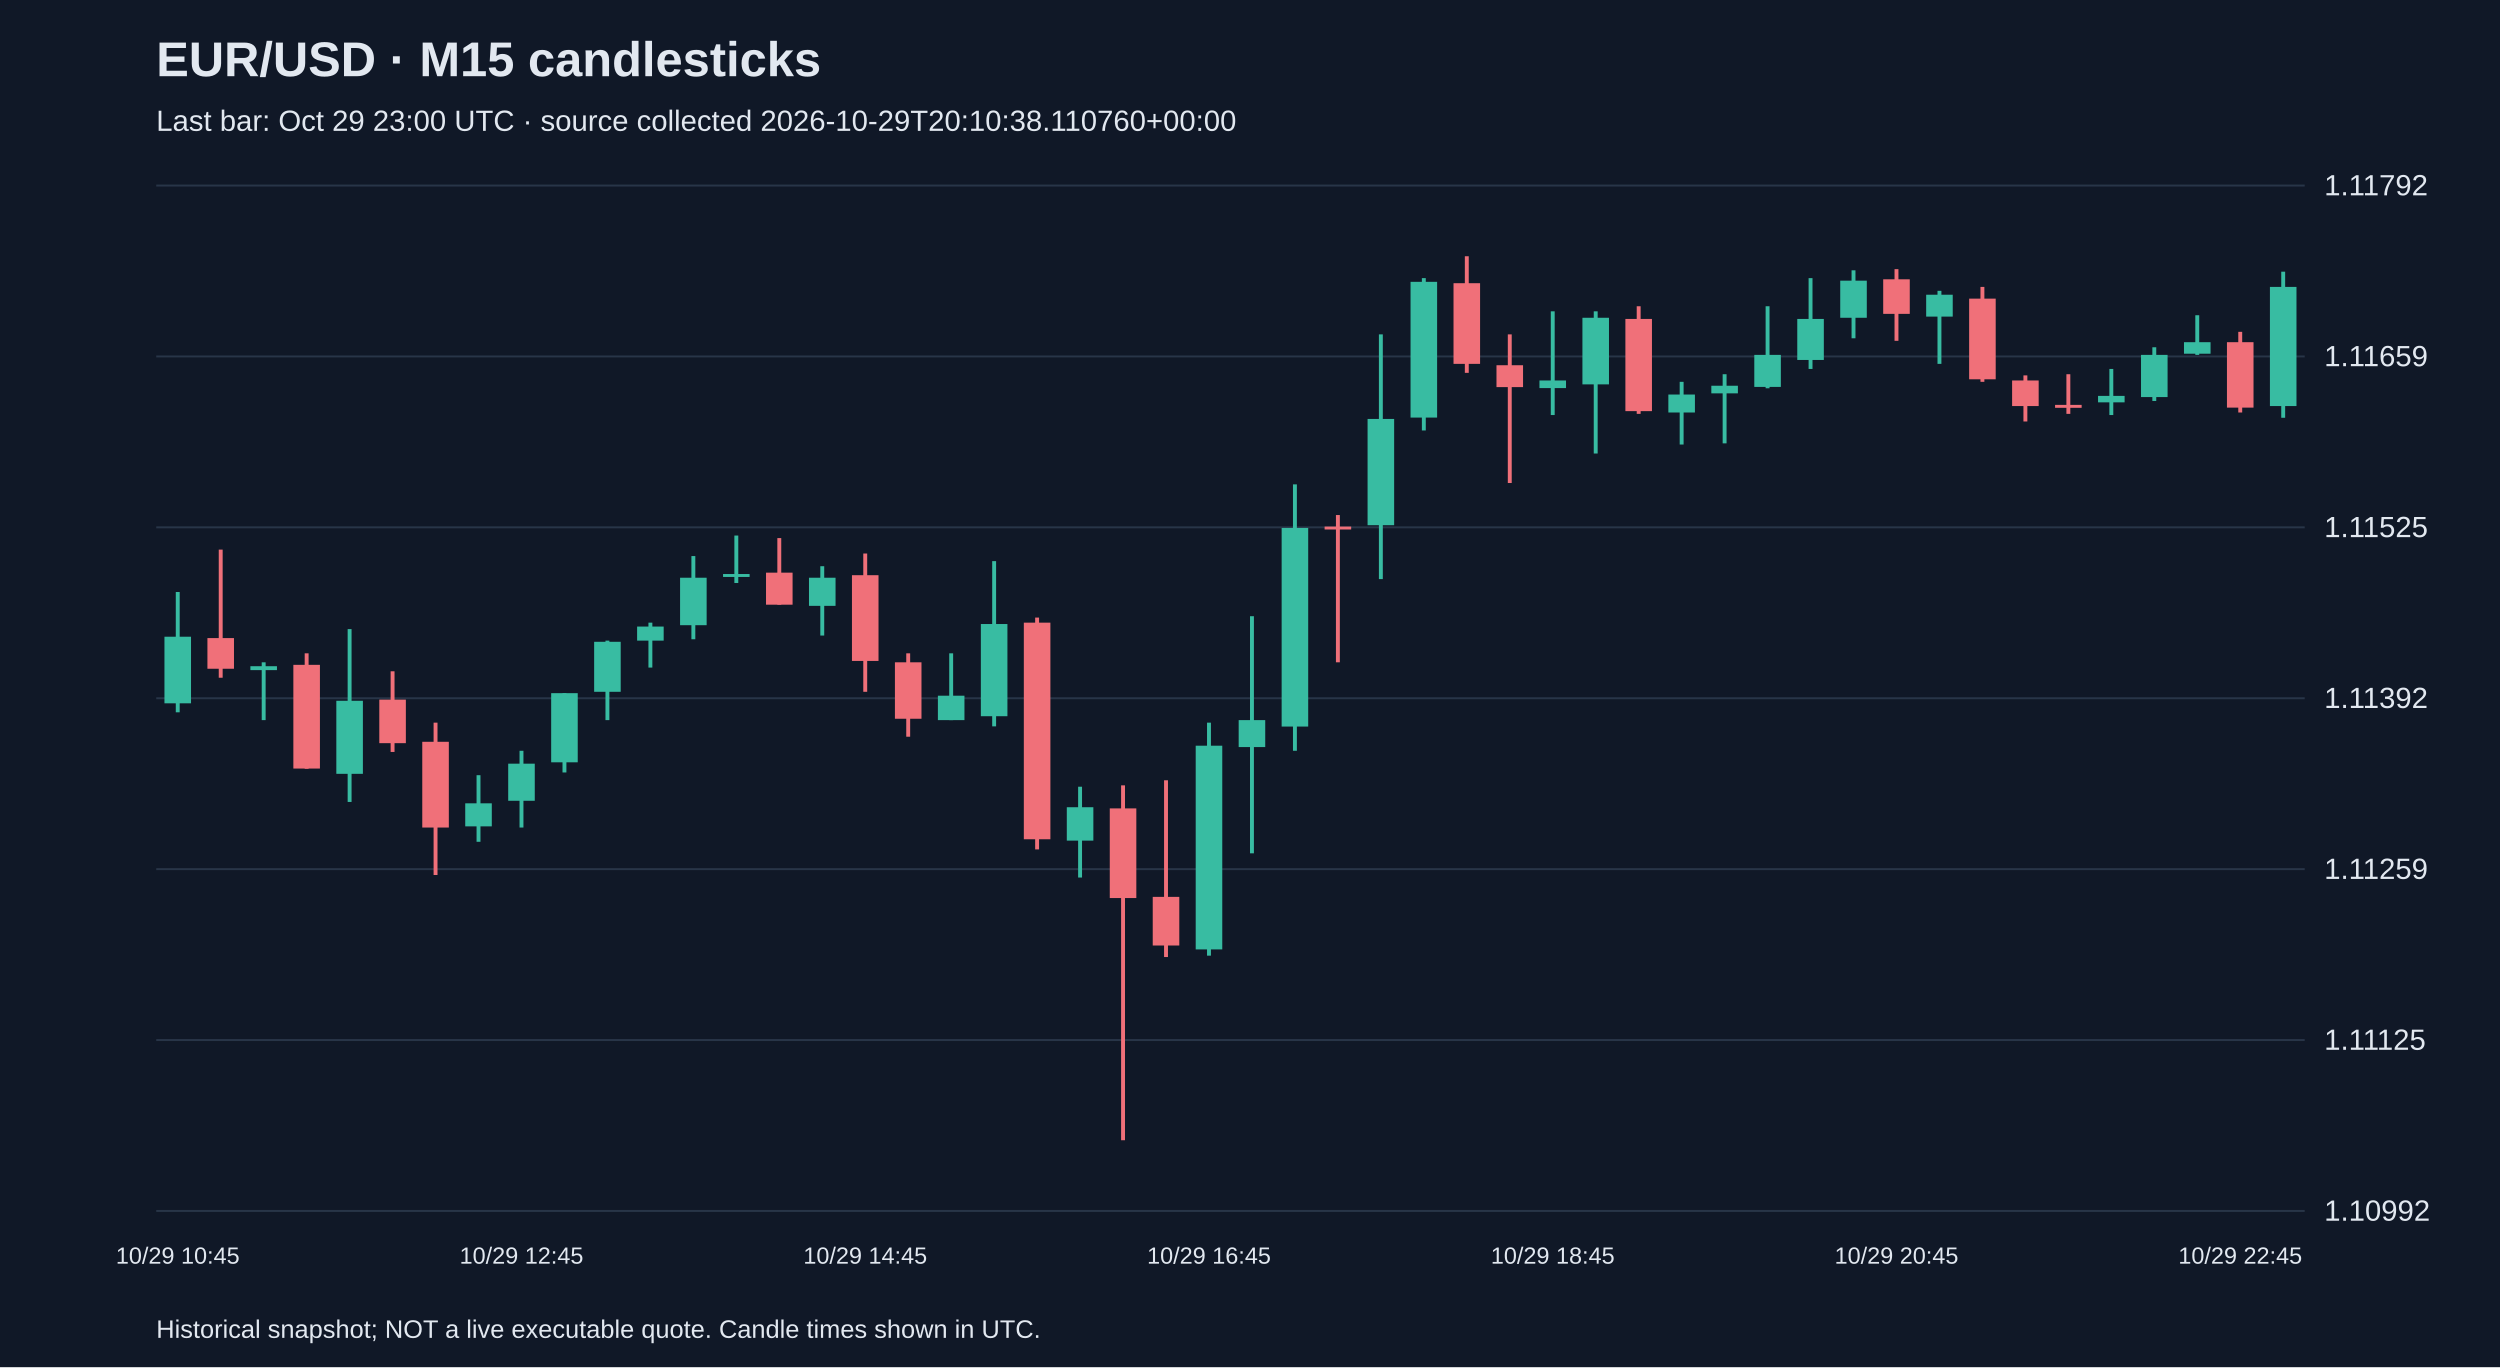
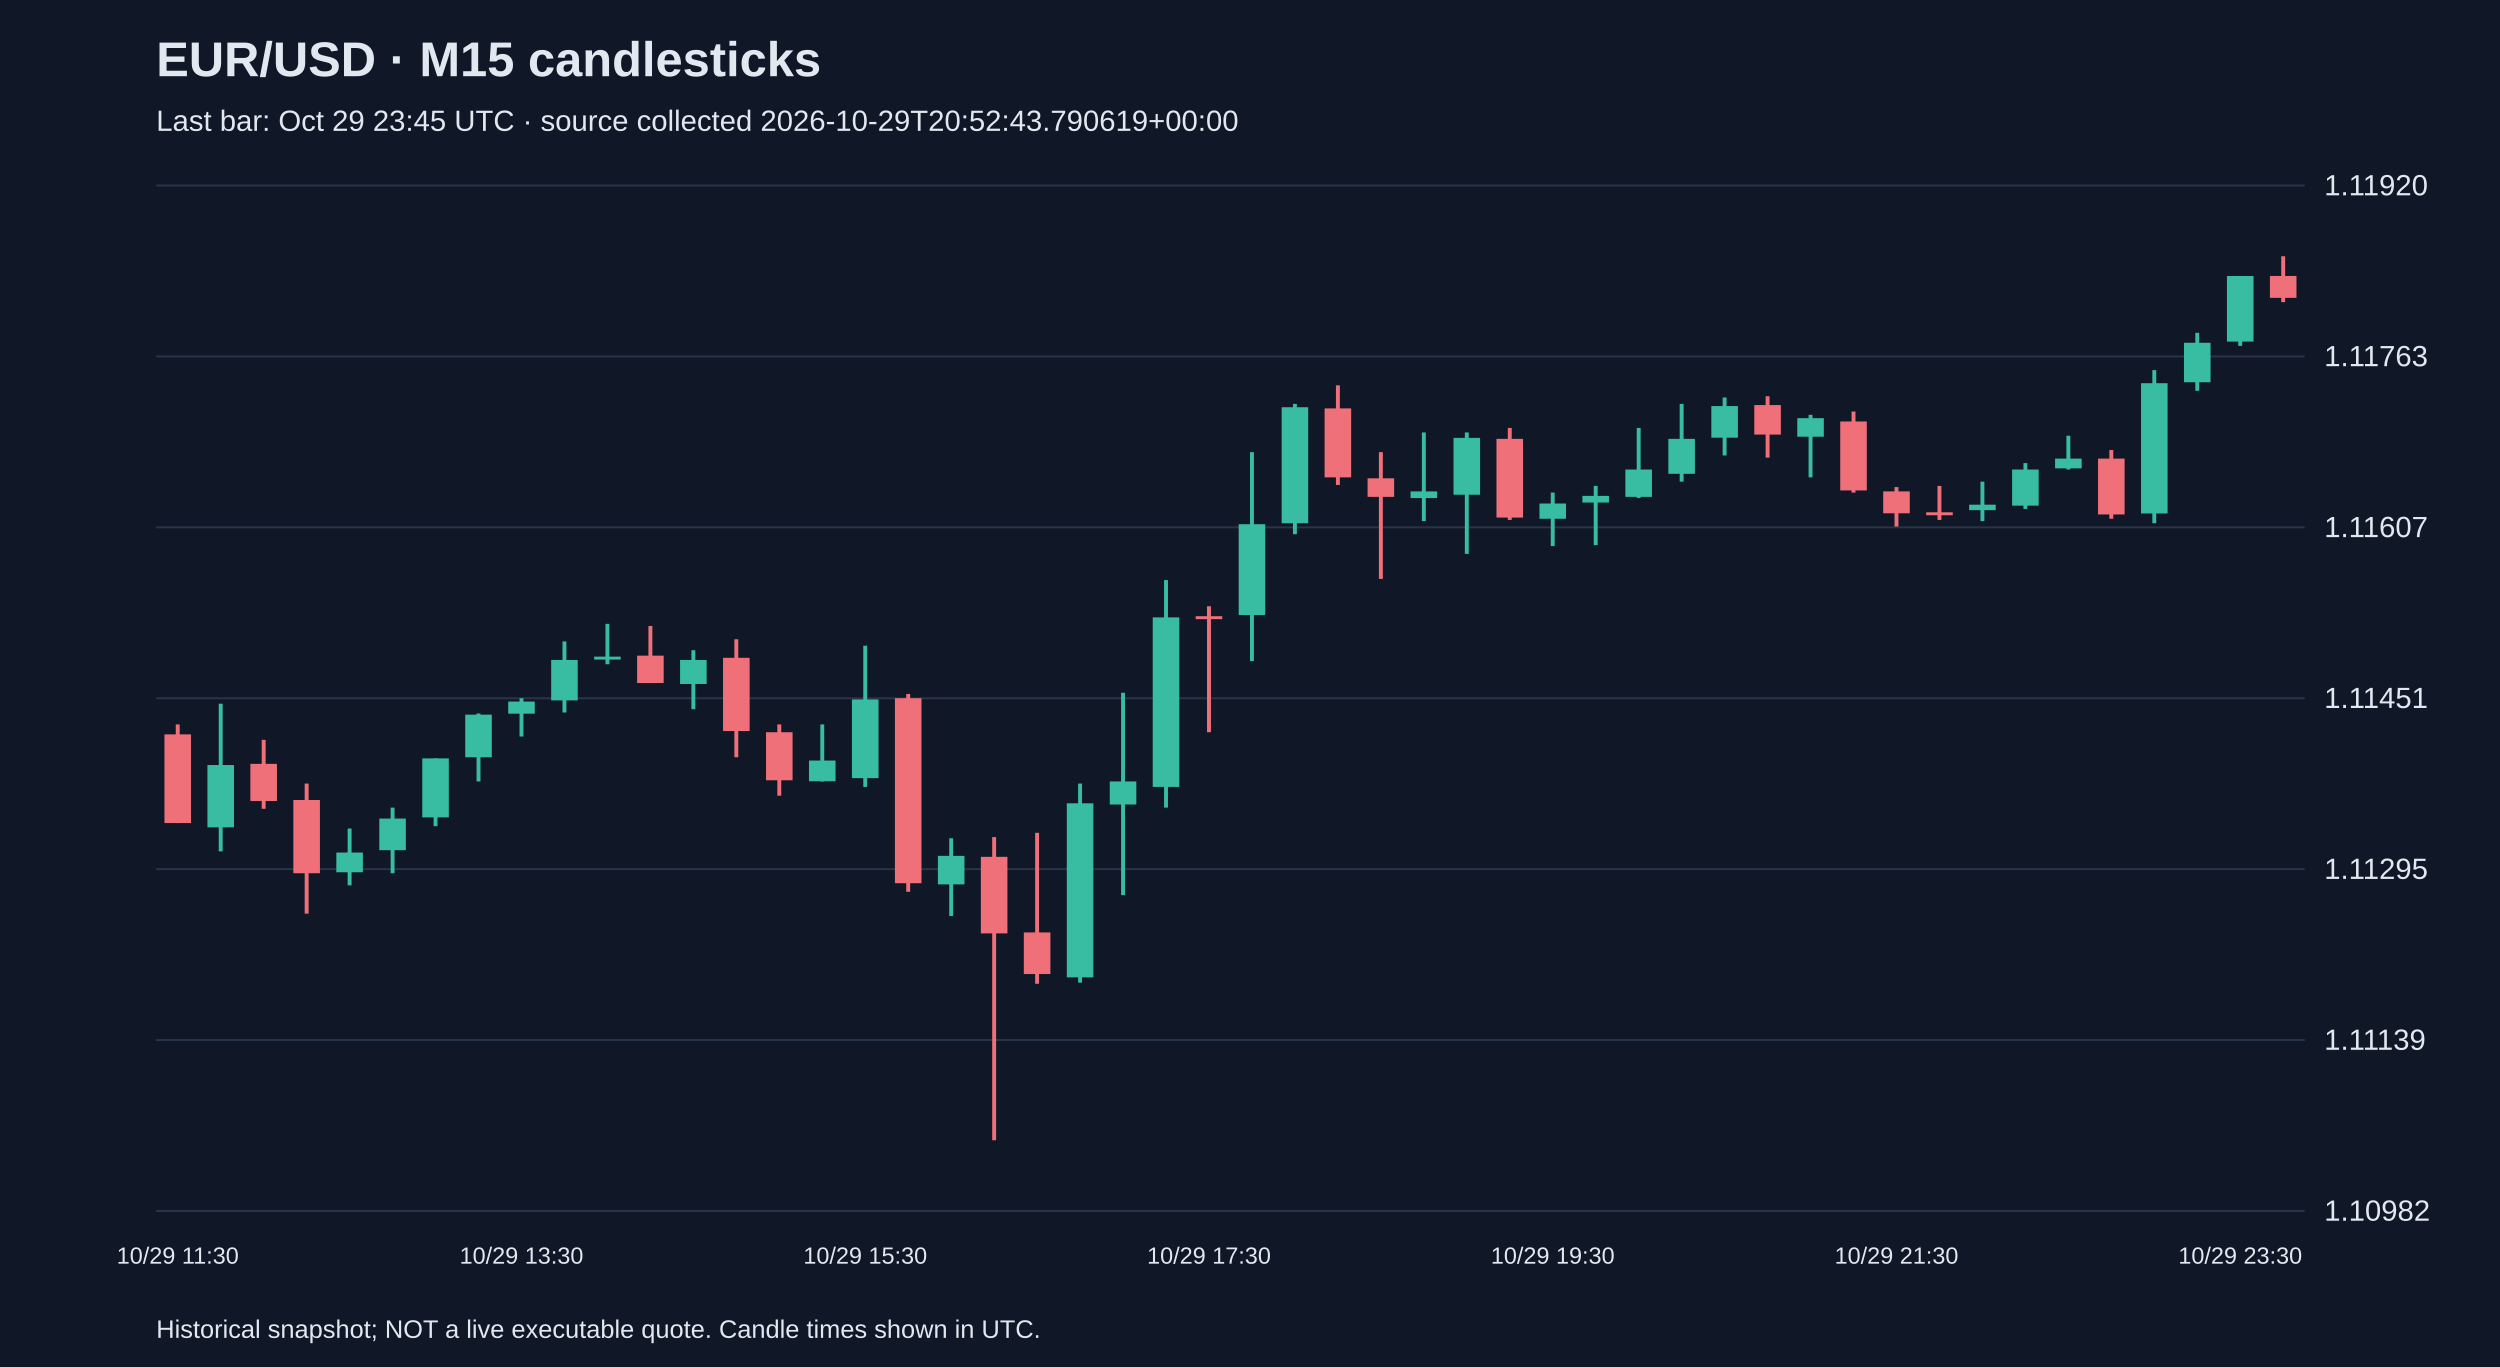
<svg xmlns="http://www.w3.org/2000/svg" viewBox="0 0 1280 700">
  <rect width="100%" height="100%" fill="#101827" />
  <style>text{font-family:Arial,sans-serif;fill:#e2e8f0}</style>
  <text x="80" y="39" font-size="25" font-weight="bold">EUR/USD · M15 candlesticks</text>
-   <text x="80" y="67" font-size="15" fill="#a6b1c5">Last bar: Oct 29 23:00 UTC · source collected 2026-10-29T20:10:38.110760+00:00</text>
+   <text x="80" y="67" font-size="15" fill="#a6b1c5">Last bar: Oct 29 23:45 UTC · source collected 2026-10-29T20:52:43.790619+00:00</text>
  <line x1="80" y1="620.0" x2="1180" y2="620.0" stroke="#283548" />
-   <text x="1190" y="625.0" font-size="15">1.10992</text>
+   <text x="1190" y="625.0" font-size="15">1.10982</text>
  <line x1="80" y1="532.5" x2="1180" y2="532.5" stroke="#283548" />
-   <text x="1190" y="537.5" font-size="15">1.11125</text>
+   <text x="1190" y="537.5" font-size="15">1.11139</text>
  <line x1="80" y1="445.0" x2="1180" y2="445.0" stroke="#283548" />
-   <text x="1190" y="450.0" font-size="15">1.11259</text>
+   <text x="1190" y="450.0" font-size="15">1.11295</text>
  <line x1="80" y1="357.5" x2="1180" y2="357.5" stroke="#283548" />
-   <text x="1190" y="362.5" font-size="15">1.11392</text>
+   <text x="1190" y="362.5" font-size="15">1.11451</text>
  <line x1="80" y1="270.0" x2="1180" y2="270.0" stroke="#283548" />
-   <text x="1190" y="275.0" font-size="15">1.11525</text>
+   <text x="1190" y="275.0" font-size="15">1.11607</text>
  <line x1="80" y1="182.5" x2="1180" y2="182.5" stroke="#283548" />
-   <text x="1190" y="187.5" font-size="15">1.11659</text>
+   <text x="1190" y="187.5" font-size="15">1.11763</text>
  <line x1="80" y1="95.0" x2="1180" y2="95.0" stroke="#283548" />
-   <text x="1190" y="100.0" font-size="15">1.11792</text>
-   <line x1="91.0" y1="303.1" x2="91.0" y2="364.7" stroke="#38bca2" stroke-width="2" />
-   <rect x="84.2" y="326.0" width="13.6" height="34.1" fill="#38bca2" />
-   <text x="91.0" y="647" text-anchor="middle" font-size="12">10/29 10:45</text>
-   <line x1="113.0" y1="281.4" x2="113.0" y2="347.0" stroke="#f07079" stroke-width="2" />
-   <rect x="106.2" y="326.7" width="13.6" height="15.7" fill="#f07079" />
-   <line x1="135.0" y1="339.1" x2="135.0" y2="368.7" stroke="#38bca2" stroke-width="2" />
-   <rect x="128.2" y="341.1" width="13.6" height="2.0" fill="#38bca2" />
-   <line x1="157.0" y1="334.5" x2="157.0" y2="393.6" stroke="#f07079" stroke-width="2" />
-   <rect x="150.2" y="340.4" width="13.6" height="53.1" fill="#f07079" />
-   <line x1="179.0" y1="322.1" x2="179.0" y2="410.6" stroke="#38bca2" stroke-width="2" />
-   <rect x="172.2" y="358.8" width="13.6" height="37.4" fill="#38bca2" />
-   <line x1="201.0" y1="343.7" x2="201.0" y2="385.0" stroke="#f07079" stroke-width="2" />
-   <rect x="194.2" y="358.2" width="13.6" height="22.3" fill="#f07079" />
-   <line x1="223.0" y1="370.0" x2="223.0" y2="448.0" stroke="#f07079" stroke-width="2" />
-   <rect x="216.2" y="379.8" width="13.6" height="43.9" fill="#f07079" />
-   <line x1="245.0" y1="396.9" x2="245.0" y2="431.0" stroke="#38bca2" stroke-width="2" />
-   <rect x="238.2" y="411.3" width="13.6" height="11.8" fill="#38bca2" />
-   <line x1="267.0" y1="384.4" x2="267.0" y2="423.7" stroke="#38bca2" stroke-width="2" />
-   <rect x="260.2" y="391.0" width="13.6" height="19.0" fill="#38bca2" />
-   <text x="267.0" y="647" text-anchor="middle" font-size="12">10/29 12:45</text>
-   <line x1="289.0" y1="354.9" x2="289.0" y2="395.5" stroke="#38bca2" stroke-width="2" />
-   <rect x="282.2" y="354.9" width="13.6" height="35.4" fill="#38bca2" />
-   <line x1="311.0" y1="328.0" x2="311.0" y2="368.7" stroke="#38bca2" stroke-width="2" />
-   <rect x="304.2" y="328.6" width="13.6" height="25.6" fill="#38bca2" />
-   <line x1="333.0" y1="318.8" x2="333.0" y2="341.8" stroke="#38bca2" stroke-width="2" />
-   <rect x="326.2" y="320.8" width="13.6" height="7.2" fill="#38bca2" />
-   <line x1="355.0" y1="284.7" x2="355.0" y2="327.3" stroke="#38bca2" stroke-width="2" />
-   <rect x="348.2" y="295.8" width="13.6" height="24.3" fill="#38bca2" />
-   <line x1="377.0" y1="274.2" x2="377.0" y2="298.5" stroke="#38bca2" stroke-width="2" />
-   <rect x="370.2" y="293.9" width="13.6" height="1.5" fill="#38bca2" />
-   <line x1="399.0" y1="275.5" x2="399.0" y2="309.6" stroke="#f07079" stroke-width="2" />
-   <rect x="392.2" y="293.2" width="13.6" height="16.4" fill="#f07079" />
-   <line x1="421.0" y1="289.9" x2="421.0" y2="325.4" stroke="#38bca2" stroke-width="2" />
-   <rect x="414.2" y="295.8" width="13.6" height="14.4" fill="#38bca2" />
-   <line x1="443.0" y1="283.4" x2="443.0" y2="354.2" stroke="#f07079" stroke-width="2" />
-   <rect x="436.2" y="294.5" width="13.6" height="43.9" fill="#f07079" />
-   <text x="443.0" y="647" text-anchor="middle" font-size="12">10/29 14:45</text>
-   <line x1="465.0" y1="334.5" x2="465.0" y2="377.2" stroke="#f07079" stroke-width="2" />
-   <rect x="458.2" y="339.1" width="13.6" height="28.9" fill="#f07079" />
-   <line x1="487.0" y1="334.5" x2="487.0" y2="368.7" stroke="#38bca2" stroke-width="2" />
-   <rect x="480.2" y="356.2" width="13.6" height="12.5" fill="#38bca2" />
-   <line x1="509.0" y1="287.3" x2="509.0" y2="371.9" stroke="#38bca2" stroke-width="2" />
-   <rect x="502.2" y="319.5" width="13.6" height="47.2" fill="#38bca2" />
-   <line x1="531.0" y1="316.2" x2="531.0" y2="434.9" stroke="#f07079" stroke-width="2" />
-   <rect x="524.2" y="318.8" width="13.6" height="110.9" fill="#f07079" />
-   <line x1="553.0" y1="402.8" x2="553.0" y2="449.3" stroke="#38bca2" stroke-width="2" />
-   <rect x="546.2" y="413.3" width="13.6" height="17.1" fill="#38bca2" />
-   <line x1="575.0" y1="402.1" x2="575.0" y2="583.8" stroke="#f07079" stroke-width="2" />
-   <rect x="568.2" y="413.9" width="13.6" height="45.9" fill="#f07079" />
-   <line x1="597.0" y1="399.5" x2="597.0" y2="490.0" stroke="#f07079" stroke-width="2" />
-   <rect x="590.2" y="459.2" width="13.6" height="24.9" fill="#f07079" />
-   <line x1="619.0" y1="370.0" x2="619.0" y2="489.3" stroke="#38bca2" stroke-width="2" />
-   <rect x="612.2" y="381.8" width="13.6" height="104.3" fill="#38bca2" />
-   <text x="619.0" y="647" text-anchor="middle" font-size="12">10/29 16:45</text>
-   <line x1="641.0" y1="315.5" x2="641.0" y2="436.9" stroke="#38bca2" stroke-width="2" />
-   <rect x="634.2" y="368.7" width="13.6" height="13.8" fill="#38bca2" />
-   <line x1="663.0" y1="248.0" x2="663.0" y2="384.4" stroke="#38bca2" stroke-width="2" />
-   <rect x="656.2" y="270.3" width="13.6" height="101.7" fill="#38bca2" />
-   <line x1="685.0" y1="263.7" x2="685.0" y2="339.1" stroke="#f07079" stroke-width="2" />
-   <rect x="678.2" y="269.6" width="13.6" height="1.5" fill="#f07079" />
-   <line x1="707.0" y1="171.2" x2="707.0" y2="296.5" stroke="#38bca2" stroke-width="2" />
-   <rect x="700.2" y="214.5" width="13.6" height="54.4" fill="#38bca2" />
-   <line x1="729.0" y1="142.4" x2="729.0" y2="220.4" stroke="#38bca2" stroke-width="2" />
-   <rect x="722.2" y="144.3" width="13.6" height="69.5" fill="#38bca2" />
-   <line x1="751.0" y1="131.2" x2="751.0" y2="190.9" stroke="#f07079" stroke-width="2" />
-   <rect x="744.2" y="145.0" width="13.6" height="41.3" fill="#f07079" />
-   <line x1="773.0" y1="171.2" x2="773.0" y2="247.3" stroke="#f07079" stroke-width="2" />
-   <rect x="766.2" y="187.0" width="13.6" height="11.2" fill="#f07079" />
-   <line x1="795.0" y1="159.4" x2="795.0" y2="212.5" stroke="#38bca2" stroke-width="2" />
-   <rect x="788.2" y="194.8" width="13.6" height="3.9" fill="#38bca2" />
-   <text x="795.0" y="647" text-anchor="middle" font-size="12">10/29 18:45</text>
-   <line x1="817.0" y1="159.4" x2="817.0" y2="232.2" stroke="#38bca2" stroke-width="2" />
-   <rect x="810.2" y="162.7" width="13.6" height="34.1" fill="#38bca2" />
-   <line x1="839.0" y1="156.8" x2="839.0" y2="211.9" stroke="#f07079" stroke-width="2" />
-   <rect x="832.2" y="163.3" width="13.6" height="47.2" fill="#f07079" />
-   <line x1="861.0" y1="195.5" x2="861.0" y2="227.6" stroke="#38bca2" stroke-width="2" />
-   <rect x="854.2" y="202.0" width="13.6" height="9.2" fill="#38bca2" />
-   <line x1="883.0" y1="191.6" x2="883.0" y2="227.0" stroke="#38bca2" stroke-width="2" />
-   <rect x="876.2" y="197.5" width="13.6" height="3.9" fill="#38bca2" />
-   <line x1="905.0" y1="156.8" x2="905.0" y2="198.8" stroke="#38bca2" stroke-width="2" />
-   <rect x="898.2" y="181.7" width="13.6" height="16.4" fill="#38bca2" />
-   <line x1="927.0" y1="142.4" x2="927.0" y2="188.9" stroke="#38bca2" stroke-width="2" />
-   <rect x="920.2" y="163.3" width="13.6" height="21.0" fill="#38bca2" />
-   <line x1="949.0" y1="138.4" x2="949.0" y2="173.2" stroke="#38bca2" stroke-width="2" />
-   <rect x="942.2" y="143.7" width="13.6" height="19.0" fill="#38bca2" />
-   <line x1="971.0" y1="137.8" x2="971.0" y2="174.5" stroke="#f07079" stroke-width="2" />
-   <rect x="964.2" y="143.0" width="13.6" height="17.7" fill="#f07079" />
-   <text x="971.0" y="647" text-anchor="middle" font-size="12">10/29 20:45</text>
-   <line x1="993.0" y1="148.9" x2="993.0" y2="186.3" stroke="#38bca2" stroke-width="2" />
-   <rect x="986.2" y="150.9" width="13.6" height="11.2" fill="#38bca2" />
-   <line x1="1015.0" y1="146.9" x2="1015.0" y2="195.5" stroke="#f07079" stroke-width="2" />
-   <rect x="1008.2" y="152.9" width="13.6" height="41.3" fill="#f07079" />
-   <line x1="1037.0" y1="192.2" x2="1037.0" y2="215.8" stroke="#f07079" stroke-width="2" />
-   <rect x="1030.2" y="194.8" width="13.6" height="13.1" fill="#f07079" />
-   <line x1="1059.0" y1="191.6" x2="1059.0" y2="211.9" stroke="#f07079" stroke-width="2" />
-   <rect x="1052.2" y="207.3" width="13.6" height="1.5" fill="#f07079" />
-   <line x1="1081.0" y1="188.9" x2="1081.0" y2="212.5" stroke="#38bca2" stroke-width="2" />
-   <rect x="1074.2" y="202.7" width="13.6" height="3.3" fill="#38bca2" />
-   <line x1="1103.0" y1="177.8" x2="1103.0" y2="205.3" stroke="#38bca2" stroke-width="2" />
-   <rect x="1096.2" y="181.7" width="13.6" height="21.6" fill="#38bca2" />
-   <line x1="1125.0" y1="161.4" x2="1125.0" y2="181.7" stroke="#38bca2" stroke-width="2" />
-   <rect x="1118.2" y="175.2" width="13.6" height="5.9" fill="#38bca2" />
-   <line x1="1147.0" y1="169.9" x2="1147.0" y2="211.2" stroke="#f07079" stroke-width="2" />
-   <rect x="1140.2" y="175.2" width="13.6" height="33.5" fill="#f07079" />
-   <text x="1147.0" y="647" text-anchor="middle" font-size="12">10/29 22:45</text>
-   <line x1="1169.0" y1="139.1" x2="1169.0" y2="213.9" stroke="#38bca2" stroke-width="2" />
-   <rect x="1162.2" y="146.9" width="13.6" height="61.0" fill="#38bca2" />
+   <text x="1190" y="100.0" font-size="15">1.11920</text>
+   <line x1="91.0" y1="370.9" x2="91.0" y2="421.4" stroke="#f07079" stroke-width="2" />
+   <rect x="84.2" y="376.0" width="13.6" height="45.4" fill="#f07079" />
+   <text x="91.0" y="647" text-anchor="middle" font-size="12">10/29 11:30</text>
+   <line x1="113.0" y1="360.3" x2="113.0" y2="435.9" stroke="#38bca2" stroke-width="2" />
+   <rect x="106.2" y="391.7" width="13.6" height="31.9" fill="#38bca2" />
+   <line x1="135.0" y1="378.8" x2="135.0" y2="414.1" stroke="#f07079" stroke-width="2" />
+   <rect x="128.2" y="391.1" width="13.6" height="19.0" fill="#f07079" />
+   <line x1="157.0" y1="401.2" x2="157.0" y2="467.8" stroke="#f07079" stroke-width="2" />
+   <rect x="150.2" y="409.6" width="13.6" height="37.5" fill="#f07079" />
+   <line x1="179.0" y1="424.2" x2="179.0" y2="453.3" stroke="#38bca2" stroke-width="2" />
+   <rect x="172.2" y="436.5" width="13.6" height="10.1" fill="#38bca2" />
+   <line x1="201.0" y1="413.5" x2="201.0" y2="447.1" stroke="#38bca2" stroke-width="2" />
+   <rect x="194.2" y="419.1" width="13.6" height="16.2" fill="#38bca2" />
+   <line x1="223.0" y1="388.3" x2="223.0" y2="423.0" stroke="#38bca2" stroke-width="2" />
+   <rect x="216.2" y="388.3" width="13.6" height="30.2" fill="#38bca2" />
+   <line x1="245.0" y1="365.3" x2="245.0" y2="400.1" stroke="#38bca2" stroke-width="2" />
+   <rect x="238.2" y="365.9" width="13.6" height="21.8" fill="#38bca2" />
+   <line x1="267.0" y1="357.5" x2="267.0" y2="377.1" stroke="#38bca2" stroke-width="2" />
+   <rect x="260.2" y="359.2" width="13.6" height="6.2" fill="#38bca2" />
+   <text x="267.0" y="647" text-anchor="middle" font-size="12">10/29 13:30</text>
+   <line x1="289.0" y1="328.4" x2="289.0" y2="364.8" stroke="#38bca2" stroke-width="2" />
+   <rect x="282.2" y="337.9" width="13.6" height="20.7" fill="#38bca2" />
+   <line x1="311.0" y1="319.4" x2="311.0" y2="340.1" stroke="#38bca2" stroke-width="2" />
+   <rect x="304.2" y="336.2" width="13.6" height="1.5" fill="#38bca2" />
+   <line x1="333.0" y1="320.5" x2="333.0" y2="349.7" stroke="#f07079" stroke-width="2" />
+   <rect x="326.2" y="335.7" width="13.6" height="14.0" fill="#f07079" />
+   <line x1="355.0" y1="332.9" x2="355.0" y2="363.1" stroke="#38bca2" stroke-width="2" />
+   <rect x="348.2" y="337.9" width="13.6" height="12.3" fill="#38bca2" />
+   <line x1="377.0" y1="327.3" x2="377.0" y2="387.7" stroke="#f07079" stroke-width="2" />
+   <rect x="370.2" y="336.8" width="13.6" height="37.5" fill="#f07079" />
+   <line x1="399.0" y1="370.9" x2="399.0" y2="407.4" stroke="#f07079" stroke-width="2" />
+   <rect x="392.2" y="374.9" width="13.6" height="24.6" fill="#f07079" />
+   <line x1="421.0" y1="370.9" x2="421.0" y2="400.1" stroke="#38bca2" stroke-width="2" />
+   <rect x="414.2" y="389.4" width="13.6" height="10.6" fill="#38bca2" />
+   <line x1="443.0" y1="330.6" x2="443.0" y2="402.9" stroke="#38bca2" stroke-width="2" />
+   <rect x="436.2" y="358.1" width="13.6" height="40.3" fill="#38bca2" />
+   <text x="443.0" y="647" text-anchor="middle" font-size="12">10/29 15:30</text>
+   <line x1="465.0" y1="355.3" x2="465.0" y2="456.6" stroke="#f07079" stroke-width="2" />
+   <rect x="458.2" y="357.5" width="13.6" height="94.7" fill="#f07079" />
+   <line x1="487.0" y1="429.2" x2="487.0" y2="469.0" stroke="#38bca2" stroke-width="2" />
+   <rect x="480.2" y="438.2" width="13.6" height="14.6" fill="#38bca2" />
+   <line x1="509.0" y1="428.6" x2="509.0" y2="583.8" stroke="#f07079" stroke-width="2" />
+   <rect x="502.2" y="438.7" width="13.6" height="39.2" fill="#f07079" />
+   <line x1="531.0" y1="426.4" x2="531.0" y2="503.7" stroke="#f07079" stroke-width="2" />
+   <rect x="524.2" y="477.4" width="13.6" height="21.3" fill="#f07079" />
+   <line x1="553.0" y1="401.2" x2="553.0" y2="503.1" stroke="#38bca2" stroke-width="2" />
+   <rect x="546.2" y="411.3" width="13.6" height="89.1" fill="#38bca2" />
+   <line x1="575.0" y1="354.7" x2="575.0" y2="458.3" stroke="#38bca2" stroke-width="2" />
+   <rect x="568.2" y="400.1" width="13.6" height="11.8" fill="#38bca2" />
+   <line x1="597.0" y1="297.0" x2="597.0" y2="413.5" stroke="#38bca2" stroke-width="2" />
+   <rect x="590.2" y="316.1" width="13.6" height="86.8" fill="#38bca2" />
+   <line x1="619.0" y1="310.4" x2="619.0" y2="374.9" stroke="#f07079" stroke-width="2" />
+   <rect x="612.2" y="315.5" width="13.6" height="1.5" fill="#f07079" />
+   <text x="619.0" y="647" text-anchor="middle" font-size="12">10/29 17:30</text>
+   <line x1="641.0" y1="231.5" x2="641.0" y2="338.5" stroke="#38bca2" stroke-width="2" />
+   <rect x="634.2" y="268.4" width="13.6" height="46.5" fill="#38bca2" />
+   <line x1="663.0" y1="206.8" x2="663.0" y2="273.5" stroke="#38bca2" stroke-width="2" />
+   <rect x="656.2" y="208.5" width="13.6" height="59.4" fill="#38bca2" />
+   <line x1="685.0" y1="197.3" x2="685.0" y2="248.3" stroke="#f07079" stroke-width="2" />
+   <rect x="678.2" y="209.1" width="13.6" height="35.3" fill="#f07079" />
+   <line x1="707.0" y1="231.5" x2="707.0" y2="296.4" stroke="#f07079" stroke-width="2" />
+   <rect x="700.2" y="244.9" width="13.6" height="9.5" fill="#f07079" />
+   <line x1="729.0" y1="221.4" x2="729.0" y2="266.8" stroke="#38bca2" stroke-width="2" />
+   <rect x="722.2" y="251.6" width="13.6" height="3.4" fill="#38bca2" />
+   <line x1="751.0" y1="221.4" x2="751.0" y2="283.6" stroke="#38bca2" stroke-width="2" />
+   <rect x="744.2" y="224.2" width="13.6" height="29.1" fill="#38bca2" />
+   <line x1="773.0" y1="219.1" x2="773.0" y2="266.2" stroke="#f07079" stroke-width="2" />
+   <rect x="766.2" y="224.7" width="13.6" height="40.3" fill="#f07079" />
+   <line x1="795.0" y1="252.2" x2="795.0" y2="279.6" stroke="#38bca2" stroke-width="2" />
+   <rect x="788.2" y="257.8" width="13.6" height="7.8" fill="#38bca2" />
+   <text x="795.0" y="647" text-anchor="middle" font-size="12">10/29 19:30</text>
+   <line x1="817.0" y1="248.8" x2="817.0" y2="279.1" stroke="#38bca2" stroke-width="2" />
+   <rect x="810.2" y="253.9" width="13.6" height="3.4" fill="#38bca2" />
+   <line x1="839.0" y1="219.1" x2="839.0" y2="255.0" stroke="#38bca2" stroke-width="2" />
+   <rect x="832.2" y="240.4" width="13.6" height="14.0" fill="#38bca2" />
+   <line x1="861.0" y1="206.8" x2="861.0" y2="246.6" stroke="#38bca2" stroke-width="2" />
+   <rect x="854.2" y="224.7" width="13.6" height="17.9" fill="#38bca2" />
+   <line x1="883.0" y1="203.5" x2="883.0" y2="233.2" stroke="#38bca2" stroke-width="2" />
+   <rect x="876.2" y="207.9" width="13.6" height="16.2" fill="#38bca2" />
+   <line x1="905.0" y1="202.9" x2="905.0" y2="234.3" stroke="#f07079" stroke-width="2" />
+   <rect x="898.2" y="207.4" width="13.6" height="15.1" fill="#f07079" />
+   <line x1="927.0" y1="212.4" x2="927.0" y2="244.4" stroke="#38bca2" stroke-width="2" />
+   <rect x="920.2" y="214.1" width="13.6" height="9.5" fill="#38bca2" />
+   <line x1="949.0" y1="210.7" x2="949.0" y2="252.2" stroke="#f07079" stroke-width="2" />
+   <rect x="942.2" y="215.8" width="13.6" height="35.3" fill="#f07079" />
+   <line x1="971.0" y1="249.4" x2="971.0" y2="269.6" stroke="#f07079" stroke-width="2" />
+   <rect x="964.2" y="251.6" width="13.6" height="11.2" fill="#f07079" />
+   <text x="971.0" y="647" text-anchor="middle" font-size="12">10/29 21:30</text>
+   <line x1="993.0" y1="248.8" x2="993.0" y2="266.2" stroke="#f07079" stroke-width="2" />
+   <rect x="986.2" y="262.3" width="13.6" height="1.5" fill="#f07079" />
+   <line x1="1015.0" y1="246.6" x2="1015.0" y2="266.8" stroke="#38bca2" stroke-width="2" />
+   <rect x="1008.2" y="258.4" width="13.6" height="2.8" fill="#38bca2" />
+   <line x1="1037.0" y1="237.1" x2="1037.0" y2="260.6" stroke="#38bca2" stroke-width="2" />
+   <rect x="1030.2" y="240.4" width="13.6" height="18.5" fill="#38bca2" />
+   <line x1="1059.0" y1="223.1" x2="1059.0" y2="240.4" stroke="#38bca2" stroke-width="2" />
+   <rect x="1052.2" y="234.8" width="13.6" height="5.0" fill="#38bca2" />
+   <line x1="1081.0" y1="230.4" x2="1081.0" y2="265.6" stroke="#f07079" stroke-width="2" />
+   <rect x="1074.2" y="234.8" width="13.6" height="28.6" fill="#f07079" />
+   <line x1="1103.0" y1="189.5" x2="1103.0" y2="267.9" stroke="#38bca2" stroke-width="2" />
+   <rect x="1096.2" y="196.2" width="13.6" height="66.7" fill="#38bca2" />
+   <line x1="1125.0" y1="170.4" x2="1125.0" y2="200.1" stroke="#38bca2" stroke-width="2" />
+   <rect x="1118.2" y="175.5" width="13.6" height="20.2" fill="#38bca2" />
+   <line x1="1147.0" y1="141.3" x2="1147.0" y2="177.1" stroke="#38bca2" stroke-width="2" />
+   <rect x="1140.2" y="141.3" width="13.6" height="33.6" fill="#38bca2" />
+   <text x="1147.0" y="647" text-anchor="middle" font-size="12">10/29 23:30</text>
+   <line x1="1169.0" y1="131.2" x2="1169.0" y2="154.7" stroke="#f07079" stroke-width="2" />
+   <rect x="1162.2" y="141.3" width="13.6" height="11.2" fill="#f07079" />
  <text x="80" y="685" font-size="13">Historical snapshot; NOT a live executable quote. Candle times shown in UTC.</text>
</svg>
